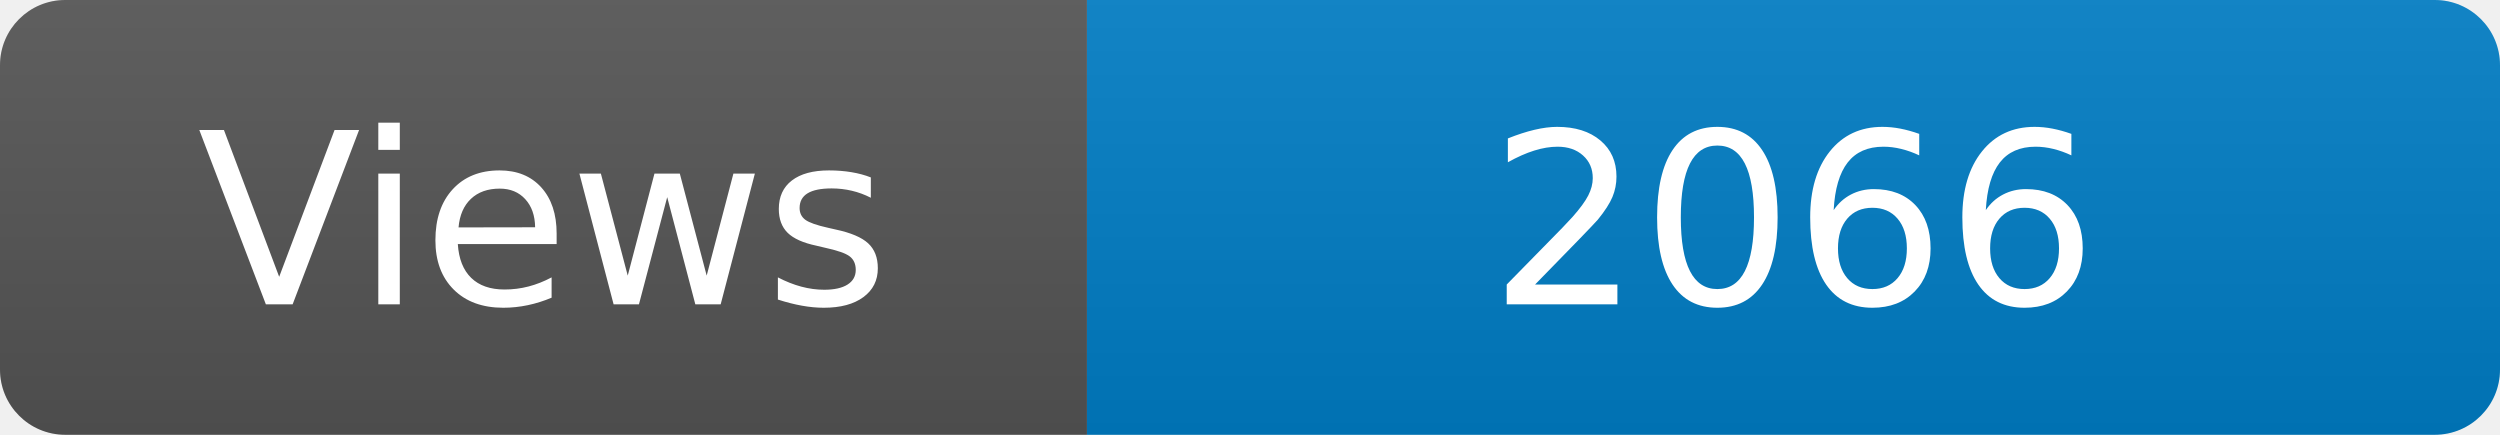
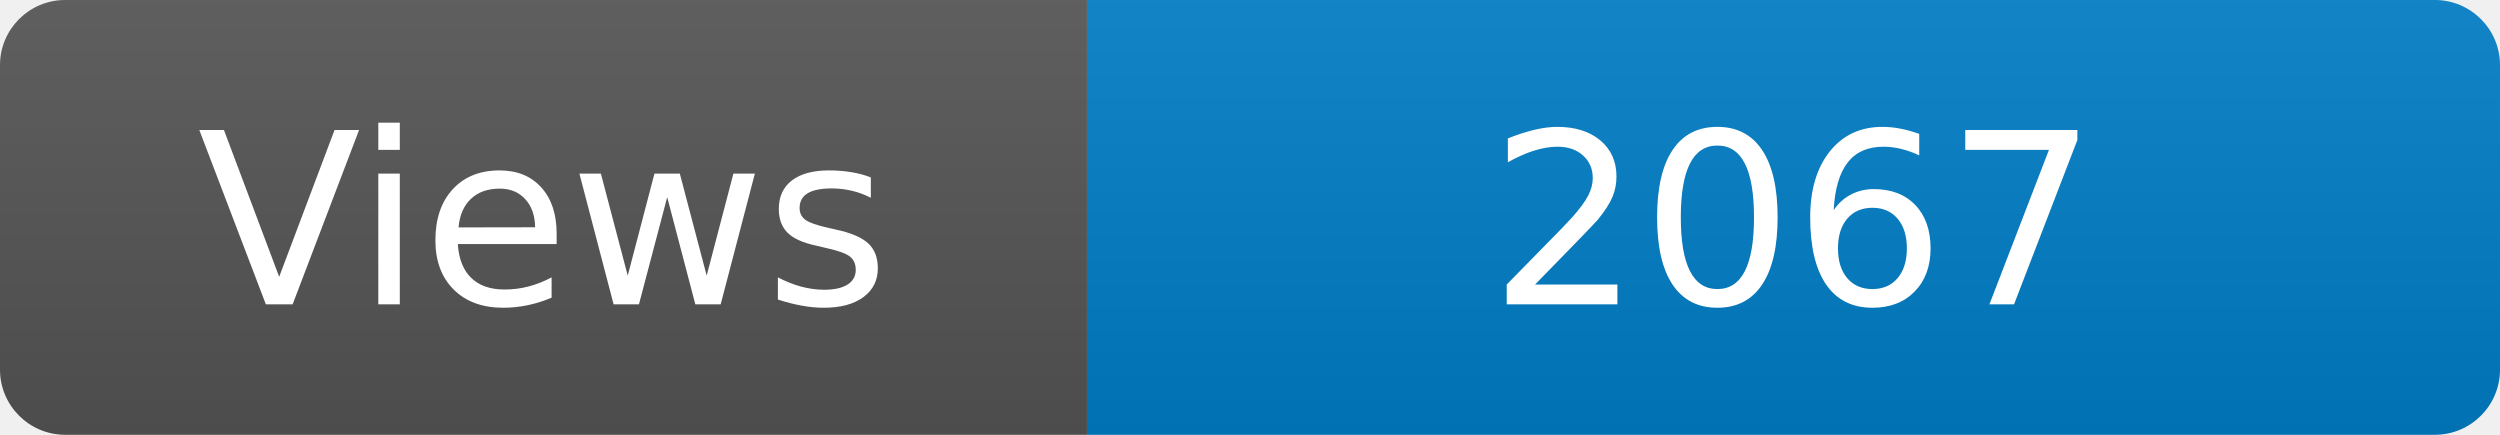
<svg xmlns="http://www.w3.org/2000/svg" width="115" height="20" role="img" aria-label="Maintained?: yes">
  <linearGradient id="s" x2="0" y2="100%">
    <stop offset="0" stop-color="#bbb" stop-opacity=".1" />
    <stop offset="1" stop-opacity=".1" />
  </linearGradient>
  <clipPath id="r">
    <rect width="115" height="20" rx="3" fill="#fff" />
  </clipPath>
  <g clip-path="url(#r)">
    <rect width="50" height="20" fill="#555" />
    <rect x="50" width="160" height="20" fill="#007ec6" />
    <rect width="115" height="20" fill="url(#s)" />
  </g>
  <g fill="#fff" text-anchor="middle" font-family="Verdana,Geneva,DejaVu Sans,sans-serif" font-size="110">
    <text x="250" y="140" transform="scale(.1)" fill="#fff">Views</text>
-     <text x="825" y="140" transform="scale(.1)" fill="#fff">2066</text>
+     <text x="825" y="140" transform="scale(.1)" fill="#fff">2067</text>
  </g>
</svg>
